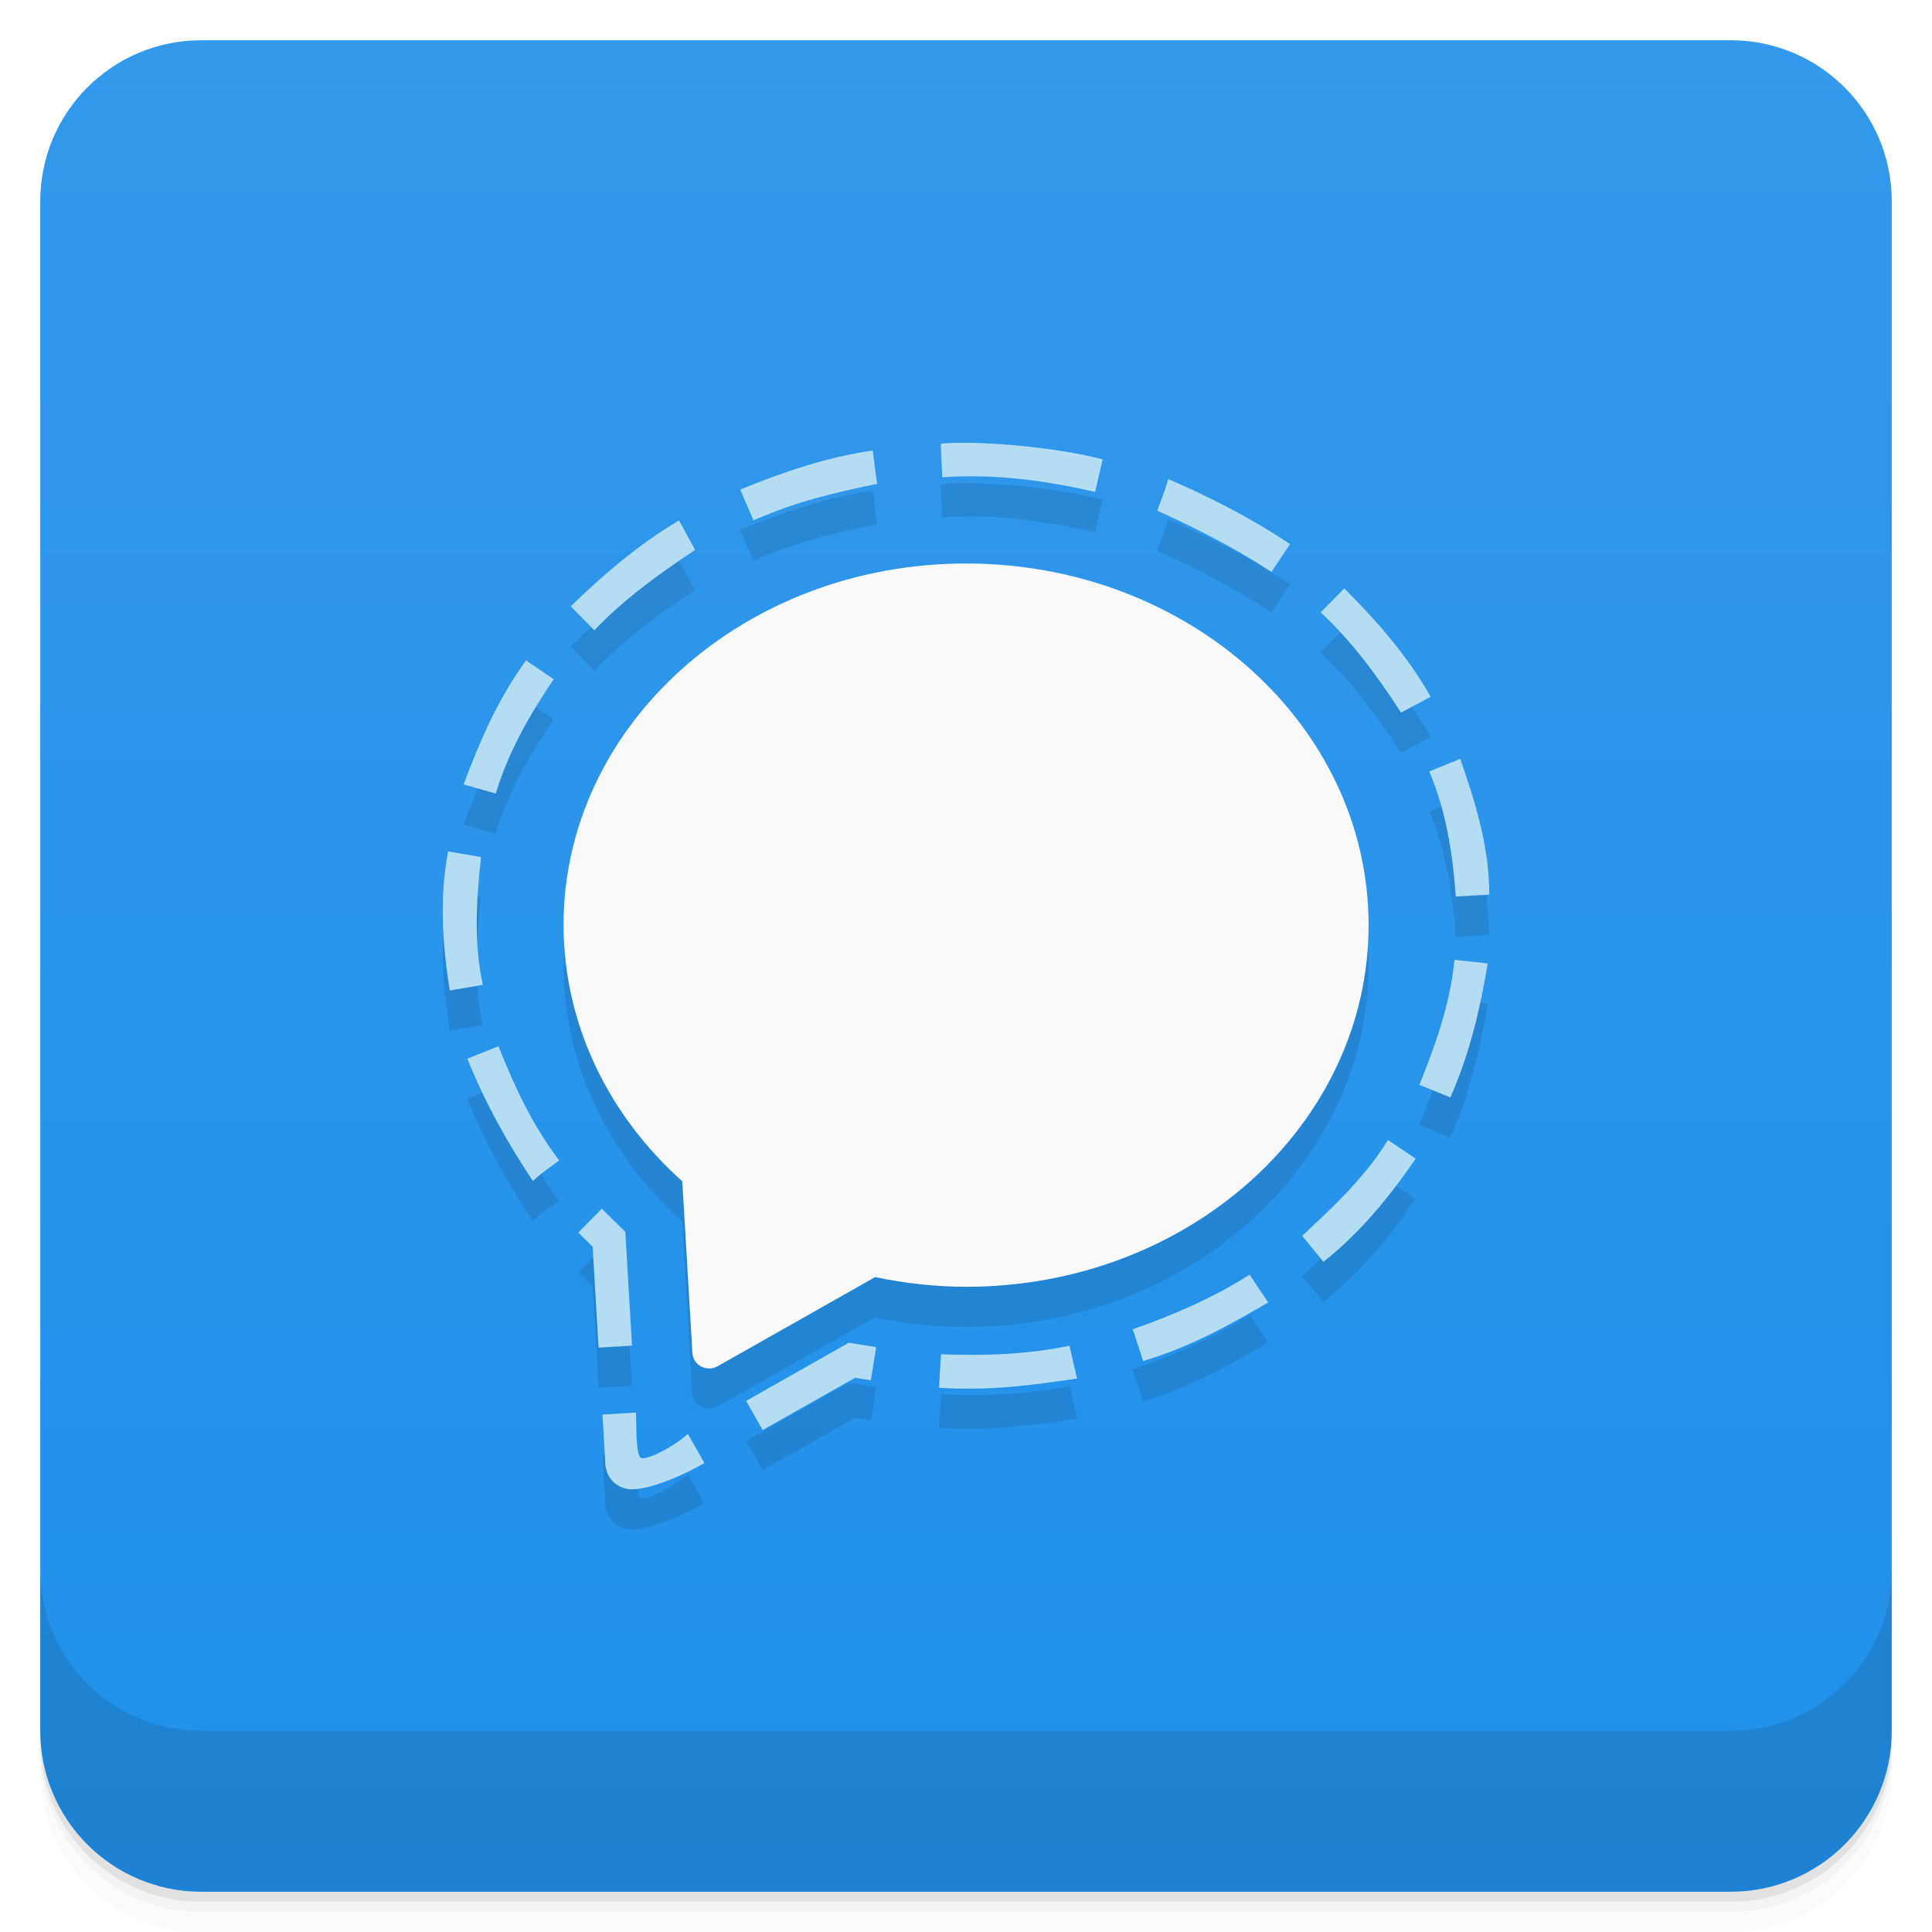
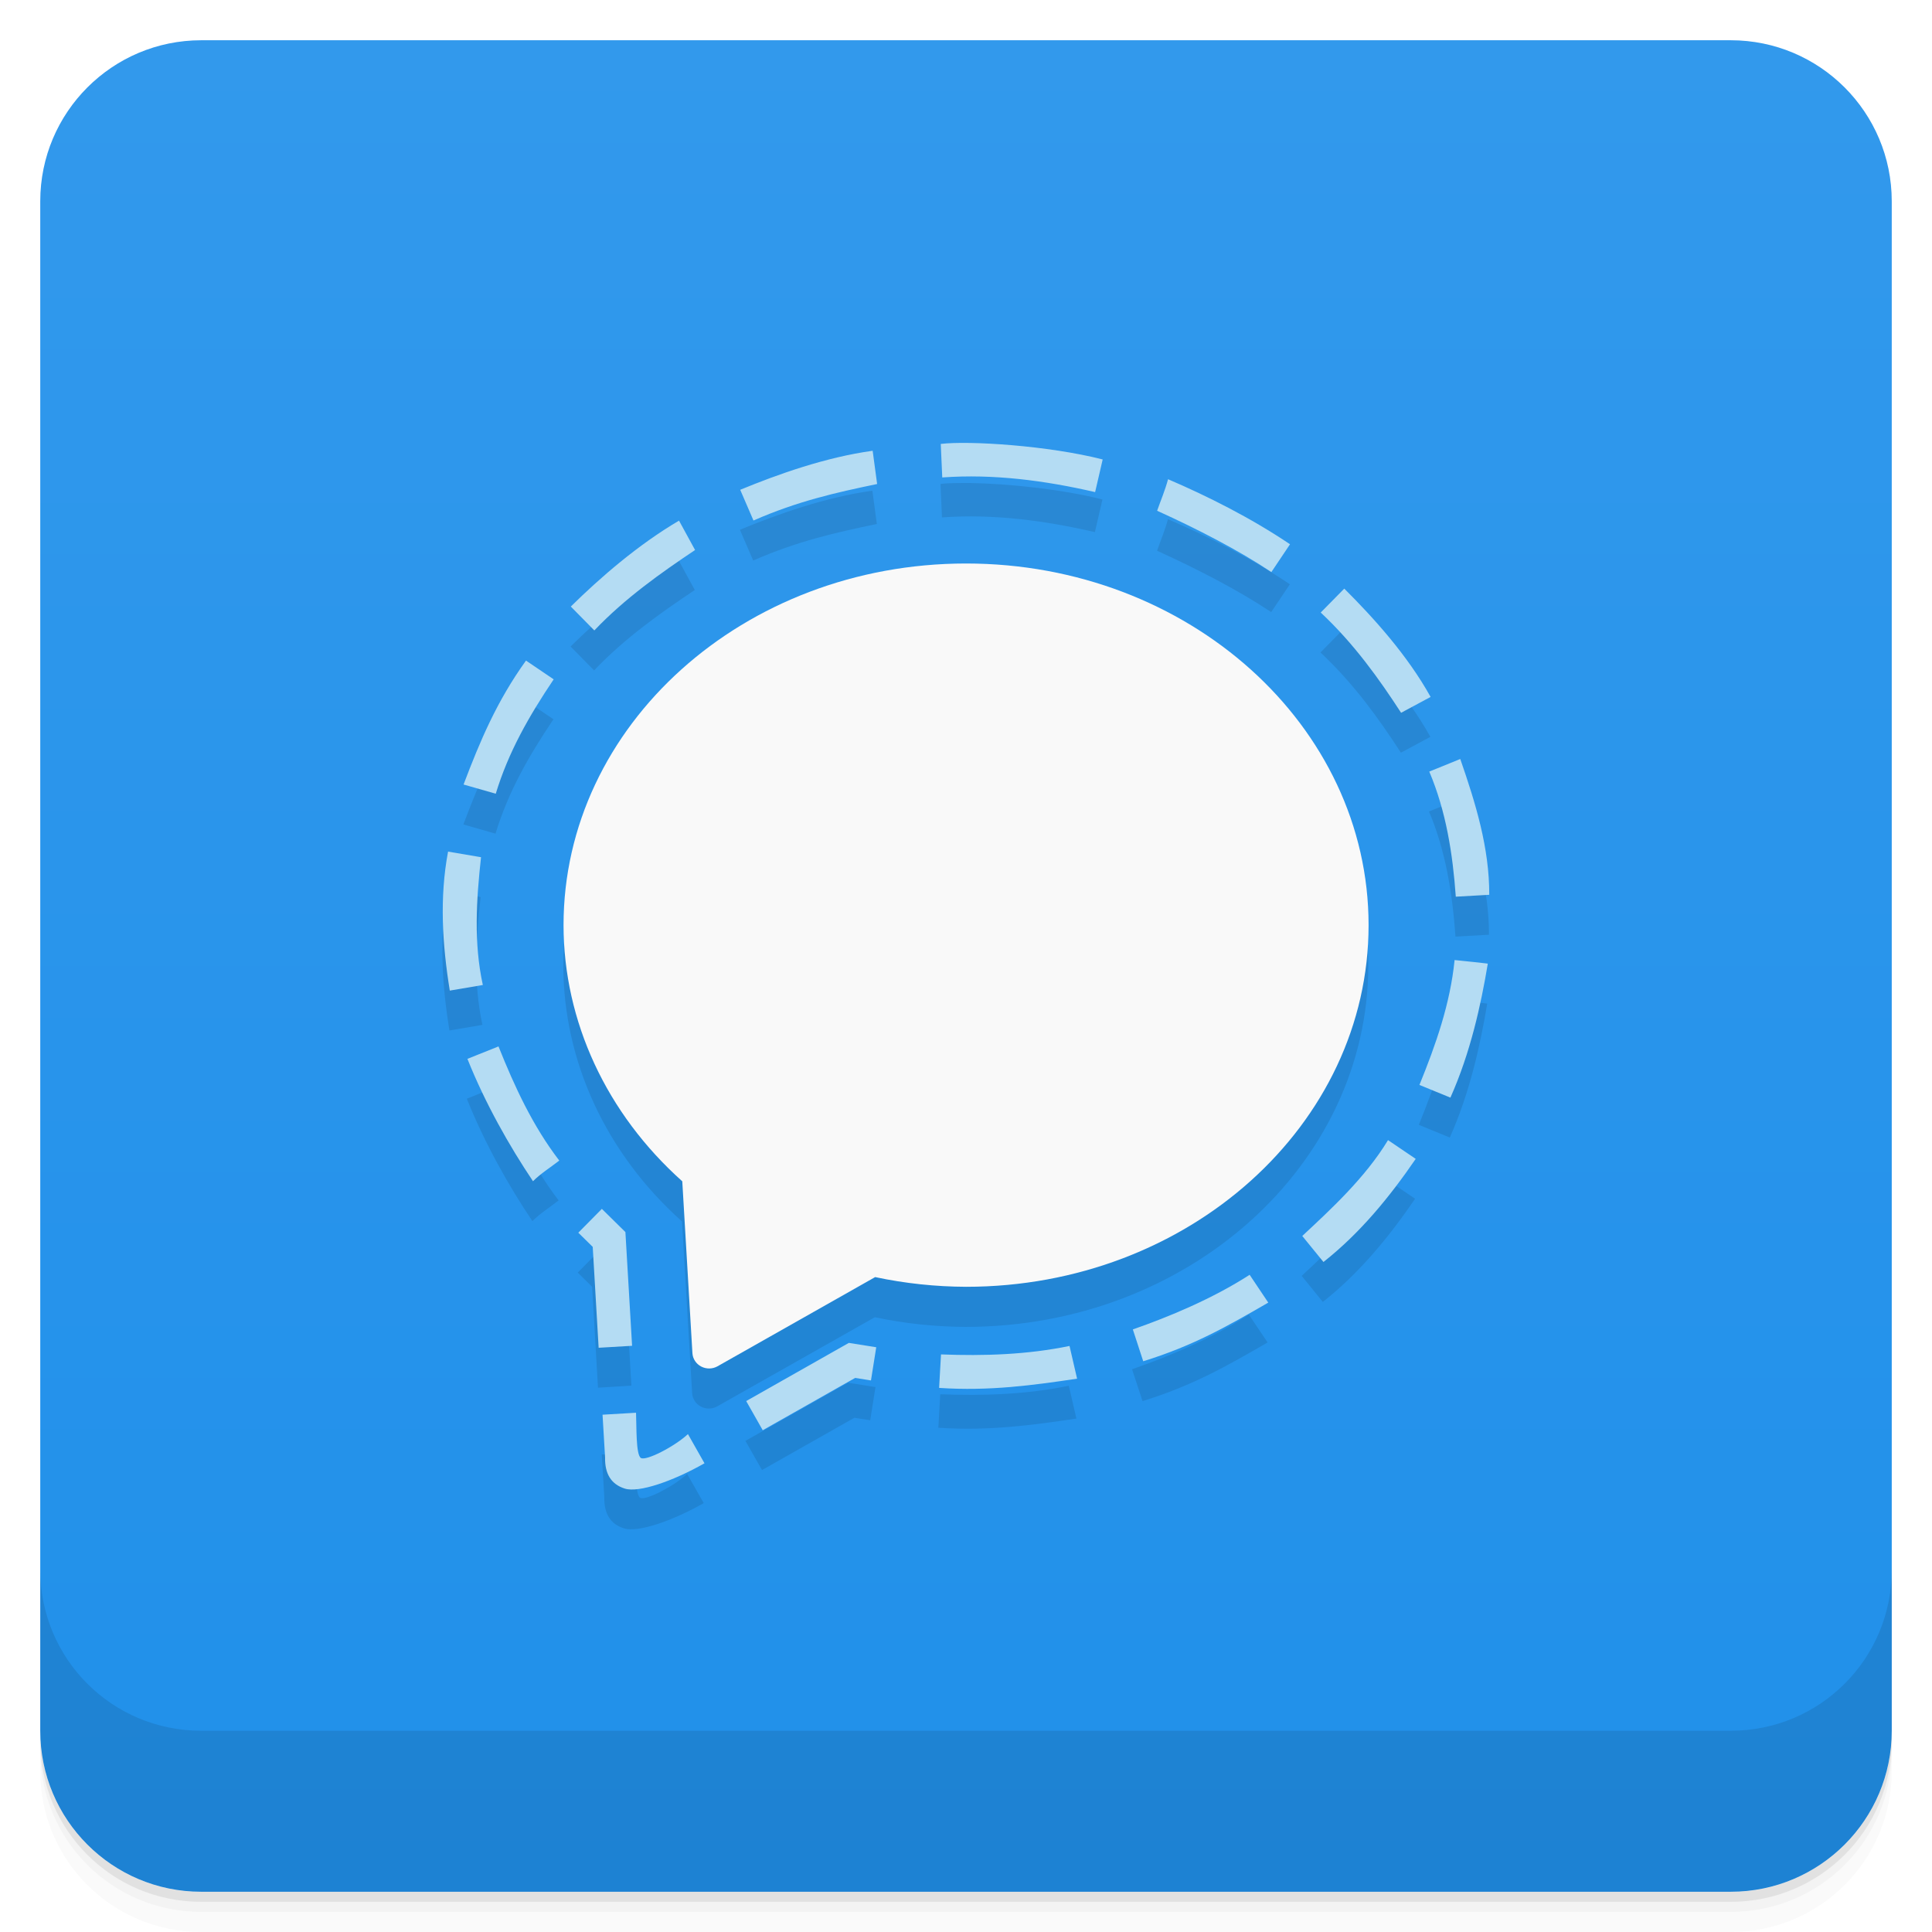
- <svg xmlns="http://www.w3.org/2000/svg" viewBox="0 0 48 48" id="svg2" version="1.1">
-   <defs id="defs4">
-     <linearGradient x2="47" gradientTransform="matrix(1 0 0 1 -48 0.002)" id="linearGradient3764" x1="1" gradientUnits="userSpaceOnUse">
-       <stop style="stop-color:#2090ea;stop-opacity:1" id="stop7" />
-       <stop style="stop-color:#3299ec;stop-opacity:1" offset="1" id="stop9" />
+ <svg xmlns="http://www.w3.org/2000/svg" viewBox="0 0 48 48">
+   <defs>
+     <linearGradient gradientTransform="matrix(1 0 0 1 -48 0.002)" x1="1" id="linearGradient3764" x2="47" gradientUnits="userSpaceOnUse">
+       <stop style="stop-color:#2090ea;stop-opacity:1" />
+       <stop offset="1" style="stop-color:#3299ec;stop-opacity:1" />
    </linearGradient>
  </defs>
-   <g id="g11">
-     <path style="opacity:0.02" d="m 1 43 l 0 0.25 c 0 2.216 1.784 4 4 4 l 38 0 c 2.216 0 4 -1.784 4 -4 l 0 -0.25 c 0 2.216 -1.784 4 -4 4 l -38 0 c -2.216 0 -4 -1.784 -4 -4 z m 0 0.5 l 0 0.5 c 0 2.216 1.784 4 4 4 l 38 0 c 2.216 0 4 -1.784 4 -4 l 0 -0.5 c 0 2.216 -1.784 4 -4 4 l -38 0 c -2.216 0 -4 -1.784 -4 -4 z" id="path13" />
-     <path style="opacity:0.05" d="m 1 43.25 l 0 0.25 c 0 2.216 1.784 4 4 4 l 38 0 c 2.216 0 4 -1.784 4 -4 l 0 -0.25 c 0 2.216 -1.784 4 -4 4 l -38 0 c -2.216 0 -4 -1.784 -4 -4 z" id="path15" />
-     <path style="opacity:0.1" d="m 1 43 l 0 0.25 c 0 2.216 1.784 4 4 4 l 38 0 c 2.216 0 4 -1.784 4 -4 l 0 -0.25 c 0 2.216 -1.784 4 -4 4 l -38 0 c -2.216 0 -4 -1.784 -4 -4 z" id="path17" />
+   <g>
+     <path style="opacity:0.02" d="m 1 43 l 0 0.25 c 0 2.216 1.784 4 4 4 l 38 0 c 2.216 0 4 -1.784 4 -4 l 0 -0.25 c 0 2.216 -1.784 4 -4 4 l -38 0 c -2.216 0 -4 -1.784 -4 -4 z m 0 0.5 l 0 0.5 c 0 2.216 1.784 4 4 4 l 38 0 c 2.216 0 4 -1.784 4 -4 l 0 -0.5 c 0 2.216 -1.784 4 -4 4 l -38 0 c -2.216 0 -4 -1.784 -4 -4 z" />
+     <path style="opacity:0.05" d="m 1 43.25 l 0 0.25 c 0 2.216 1.784 4 4 4 l 38 0 c 2.216 0 4 -1.784 4 -4 l 0 -0.25 c 0 2.216 -1.784 4 -4 4 l -38 0 c -2.216 0 -4 -1.784 -4 -4 z" />
+     <path style="opacity:0.1" d="m 1 43 l 0 0.25 c 0 2.216 1.784 4 4 4 l 38 0 c 2.216 0 4 -1.784 4 -4 l 0 -0.25 c 0 2.216 -1.784 4 -4 4 l -38 0 c -2.216 0 -4 -1.784 -4 -4 z" />
  </g>
-   <rect width="46" style="fill:url(#linearGradient3764);fill-opacity:1" rx="4" height="46" x="-47" y="1" transform="matrix(0 -1 1 0 0 0)" id="rect19" />
-   <g id="g21">
-     <g transform="matrix(1 0 0 1 0 -1004.36)" id="g23">
-       <path style="opacity:0.1" d="m 1 1043.36 0 4 c 0 2.216 1.784 4 4 4 l 38 0 c 2.216 0 4 -1.784 4 -4 l 0 -4 c 0 2.216 -1.784 4 -4 4 l -38 0 c -2.216 0 -4 -1.784 -4 -4 z" id="path25" />
+   <rect height="46" transform="matrix(0 -1 1 0 0 0)" y="1" x="-47" style="fill:url(#linearGradient3764);fill-opacity:1" width="46" rx="4" />
+   <g>
+     <g transform="matrix(1 0 0 1 0 -1004.36)">
+       <path style="opacity:0.1" d="m 1 1043.36 0 4 c 0 2.216 1.784 4 4 4 l 38 0 c 2.216 0 4 -1.784 4 -4 l 0 -4 c 0 2.216 -1.784 4 -4 4 l -38 0 c -2.216 0 -4 -1.784 -4 -4 z" />
    </g>
  </g>
-   <path id="path3249" style="opacity:0.1" d="m 24.104,12.003 c -0.304,0 -0.56,0 -0.734,0.023 l 0.037,0.832 c 1.28,-0.092 2.555,0.078 3.799,0.365 l 0.188,-0.81 c -1.014,-0.26 -2.376,-0.395 -3.289,-0.41 z m -2.426,0.191 c -1.172,0.162 -2.355,0.585 -3.291,0.971 l 0.33,0.764 c 1.091,-0.479 2.034,-0.692 3.072,-0.908 l -0.111,-0.826 z m 7.344,0.707 c -0.071,0.268 -0.181,0.524 -0.271,0.785 1.001,0.454 2.012,0.976 2.836,1.524 l 0.463,-0.691 c -0.977,-0.658 -2.056,-1.199 -3.027,-1.617 z m -12.154,1.029 c -1.025,0.603 -1.964,1.423 -2.688,2.135 l 0.584,0.594 c 0.763,-0.802 1.661,-1.436 2.502,-1.998 l -0.398,-0.731 z m 7.131,1.07 a 10,8.986 0 0 0 -10,8.986 10,8.986 0 0 0 2.949,6.363 l 0.252,4.269 a 0.416,0.404 0 0 0 0.623,0.326 l 3.916,-2.215 a 10,8.986 0 0 0 2.26,0.24 10,8.986 0 0 0 10,-8.984 10,8.986 0 0 0 -10,-8.986 z m 9.398,0.619 -0.586,0.594 c 0.835,0.783 1.457,1.656 1.998,2.49 l 0.732,-0.393 c -0.577,-1.04 -1.427,-1.976 -2.144,-2.691 z m -20.33,1.789 c -0.726,1.006 -1.143,2.001 -1.551,3.078 l 0.799,0.229 c 0.314,-1.033 0.82,-1.921 1.439,-2.842 l -0.688,-0.465 z m 23.211,2.443 -0.77,0.312 c 0.419,0.988 0.582,2.047 0.658,3.109 l 0.832,-0.047 c 0.004,-1.171 -0.343,-2.284 -0.721,-3.375 z m -25.146,2.301 c -0.216,1.146 -0.142,2.311 0.043,3.453 l 0.82,-0.139 c -0.23,-1.051 -0.16,-2.119 -0.045,-3.176 l -0.818,-0.139 z m 25.004,2.693 c -0.109,1.087 -0.465,2.1 -0.873,3.103 l 0.77,0.316 c 0.497,-1.113 0.758,-2.301 0.93,-3.328 -0.277,-0.038 -0.551,-0.058 -0.826,-0.09 z m -23.754,2.147 -0.771,0.309 c 0.439,1.1 1.037,2.159 1.629,3.041 0.198,-0.197 0.435,-0.344 0.652,-0.514 -0.661,-0.862 -1.109,-1.835 -1.51,-2.836 z m 22.1,2.328 c -0.568,0.939 -1.438,1.738 -2.129,2.383 l 0.525,0.646 c 0.909,-0.717 1.642,-1.613 2.293,-2.562 l -0.689,-0.467 z m -19.531,1.709 -0.584,0.592 0.357,0.352 0.146,2.508 0.83,-0.051 -0.166,-2.824 -0.584,-0.576 z m 16.094,1.637 c -0.929,0.599 -2.008,1.046 -2.902,1.357 l 0.26,0.791 c 1.24,-0.382 2.099,-0.874 3.107,-1.457 l -0.465,-0.691 z m -9.957,1.691 -2.551,1.445 0.412,0.725 2.295,-1.299 0.393,0.062 0.131,-0.824 -0.68,-0.109 z m 5.482,0.076 c -1.052,0.217 -2.124,0.252 -3.193,0.211 l -0.047,0.832 c 1.255,0.084 2.337,-0.066 3.43,-0.229 l -0.189,-0.815 z m -10.77,1.66 -0.832,0.049 0.062,1.059 c -0.008,0.403 0.145,0.668 0.49,0.775 0.345,0.108 1.193,-0.181 1.98,-0.627 l -0.412,-0.725 c -0.342,0.315 -1.04,0.67 -1.168,0.592 -0.128,-0.078 -0.105,-0.794 -0.121,-1.123 z" />
-   <path id="path8886" style="fill:#f9f9f9" d="m 24.001,14 a 10,8.986 0 0 0 -10,8.985 10,8.986 0 0 0 2.95,6.364 l 0.252,4.27 a 0.416,0.404 0 0 0 0.624,0.326 l 3.916,-2.216 a 10,8.986 0 0 0 2.259,0.241 10,8.986 0 0 0 10,-8.985 10,8.986 0 0 0 -10,-8.985 z" />
-   <path id="path8889" style="color:#000000;text-indent:0;text-decoration:none;text-decoration-line:none;text-decoration-style:solid;text-decoration-color:#000000;text-transform:none;block-progression:tb;white-space:normal;isolation:auto;mix-blend-mode:normal;solid-color:#000000;fill:#b4dcf3;color-rendering:auto;image-rendering:auto;shape-rendering:auto" d="m 23.373,11.026 0.037,0.832 c 1.28,-0.092 2.554,0.077 3.798,0.364 l 0.188,-0.811 c -1.351,-0.346 -3.324,-0.47 -4.023,-0.386 z m -4.983,1.138 0.33,0.764 c 1.091,-0.479 2.034,-0.691 3.072,-0.907 l -0.111,-0.827 c -1.172,0.162 -2.355,0.584 -3.291,0.97 z m 10.362,0.523 c 1.001,0.454 2.012,0.974 2.836,1.522 l 0.463,-0.691 c -0.977,-0.658 -2.056,-1.198 -3.027,-1.616 -0.071,0.268 -0.181,0.525 -0.272,0.785 z m -14.571,2.378 0.585,0.594 c 0.763,-0.802 1.662,-1.435 2.503,-1.998 l -0.399,-0.731 c -1.025,0.603 -1.966,1.423 -2.689,2.135 z m 18.632,0.149 c 0.835,0.783 1.455,1.657 1.997,2.491 l 0.733,-0.394 c -0.577,-1.04 -1.427,-1.976 -2.145,-2.691 z m -21.296,4.273 0.8,0.229 c 0.314,-1.033 0.82,-1.921 1.439,-2.842 l -0.688,-0.466 c -0.726,1.006 -1.142,2.002 -1.551,3.079 z m 23.993,-0.321 c 0.419,0.988 0.583,2.046 0.659,3.108 l 0.831,-0.047 c 0.004,-1.171 -0.342,-2.283 -0.72,-3.374 z m -24.335,5.441 0.821,-0.139 c -0.23,-1.051 -0.161,-2.118 -0.045,-3.175 l -0.819,-0.139 c -0.216,1.146 -0.142,2.31 0.043,3.453 z m 24.088,2.344 0.77,0.315 c 0.497,-1.113 0.758,-2.301 0.929,-3.328 -0.277,-0.038 -0.55,-0.058 -0.825,-0.09 -0.109,1.087 -0.466,2.101 -0.874,3.104 z m -23.652,-0.648 c 0.439,1.1 1.037,2.158 1.629,3.04 0.198,-0.197 0.436,-0.343 0.653,-0.513 -0.661,-0.862 -1.109,-1.835 -1.51,-2.836 z m 20.742,4.401 0.526,0.646 c 0.909,-0.717 1.641,-1.612 2.292,-2.562 l -0.688,-0.466 c -0.568,0.939 -1.439,1.736 -2.13,2.381 z m -17.987,-0.082 0.358,0.352 0.147,2.507 0.831,-0.049 -0.166,-2.826 -0.585,-0.576 z m 13.777,2.403 0.258,0.791 c 1.24,-0.382 2.098,-0.874 3.107,-1.457 l -0.463,-0.691 c -0.929,0.599 -2.008,1.046 -2.902,1.357 z m -9.606,1.78 0.411,0.725 2.296,-1.3 0.393,0.063 0.131,-0.825 -0.681,-0.108 z m 4.84,-1.159 -0.047,0.832 c 1.255,0.084 2.335,-0.067 3.428,-0.229 l -0.188,-0.813 c -1.052,0.217 -2.124,0.251 -3.193,0.21 z m -8.409,1.498 0.063,1.06 c -0.008,0.403 0.145,0.668 0.491,0.775 0.345,0.108 1.192,-0.182 1.979,-0.629 l -0.411,-0.725 c -0.342,0.315 -1.042,0.672 -1.169,0.594 -0.128,-0.078 -0.106,-0.795 -0.121,-1.124 z" />
+   <path style="opacity:0.1" d="m 24.1 12 c -0.304 0 -0.56 0 -0.734 0.023 l 0.037 0.832 c 1.28 -0.092 2.555 0.078 3.799 0.365 l 0.188 -0.81 c -1.014 -0.26 -2.376 -0.395 -3.289 -0.41 z m -2.426 0.191 c -1.172 0.162 -2.355 0.585 -3.291 0.971 l 0.33 0.764 c 1.091 -0.479 2.034 -0.692 3.072 -0.908 l -0.111 -0.826 z m 7.344 0.707 c -0.071 0.268 -0.181 0.524 -0.271 0.785 1 0.454 2.01 0.976 2.836 1.524 l 0.463 -0.691 c -0.977 -0.658 -2.056 -1.199 -3.03 -1.617 z m -12.154 1.029 c -1.025 0.603 -1.964 1.423 -2.688 2.135 l 0.584 0.594 c 0.763 -0.802 1.661 -1.436 2.502 -1.998 l -0.398 -0.73 z m 7.131 1.07 a 10 8.986 0 0 0 -10 8.986 10 8.986 0 0 0 2.949 6.363 l 0.252 4.269 a 0.416 0.404 0 0 0 0.623 0.326 l 3.916 -2.215 a 10 8.986 0 0 0 2.26 0.24 10 8.986 0 0 0 10 -8.984 10 8.986 0 0 0 -10 -8.986 z m 9.398 0.619 -0.586 0.594 c 0.835 0.783 1.457 1.656 1.998 2.49 l 0.732 -0.393 c -0.577 -1.04 -1.427 -1.976 -2.145 -2.691 z m -20.33 1.789 c -0.726 1.01 -1.143 2 -1.551 3.078 l 0.799 0.229 c 0.314 -1.033 0.82 -1.921 1.439 -2.842 l -0.688 -0.465 z m 23.21 2.443 -0.77 0.313 c 0.419 0.988 0.582 2.047 0.658 3.109 l 0.832 -0.047 c 0.004 -1.171 -0.343 -2.284 -0.721 -3.375 z m -25.15 2.301 c -0.216 1.146 -0.142 2.311 0.043 3.453 l 0.82 -0.139 c -0.23 -1.051 -0.16 -2.119 -0.045 -3.176 l -0.818 -0.139 z m 25 2.693 c -0.109 1.087 -0.465 2.1 -0.873 3.104 l 0.77 0.316 c 0.497 -1.113 0.758 -2.301 0.93 -3.328 -0.277 -0.038 -0.551 -0.058 -0.826 -0.09 z m -23.754 2.146 -0.771 0.309 c 0.439 1.1 1.037 2.159 1.629 3.041 0.198 -0.197 0.435 -0.343 0.652 -0.514 -0.661 -0.862 -1.109 -1.834 -1.51 -2.836 z m 22.1 2.328 c -0.568 0.939 -1.438 1.738 -2.129 2.383 l 0.525 0.647 c 0.909 -0.717 1.642 -1.613 2.293 -2.563 l -0.689 -0.467 z m -19.531 1.709 -0.584 0.592 0.357 0.352 0.146 2.508 0.83 -0.051 -0.166 -2.824 -0.584 -0.576 z m 16.09 1.637 c -0.929 0.599 -2.01 1.046 -2.902 1.357 l 0.26 0.791 c 1.24 -0.382 2.099 -0.874 3.107 -1.457 l -0.465 -0.691 z m -9.957 1.691 -2.551 1.445 0.412 0.725 2.295 -1.299 0.393 0.062 0.131 -0.824 -0.68 -0.109 z m 5.482 0.076 c -1.052 0.217 -2.124 0.252 -3.193 0.211 l -0.047 0.832 c 1.255 0.084 2.337 -0.066 3.43 -0.228 l -0.189 -0.815 z m -10.77 1.66 -0.832 0.049 0.063 1.059 c -0.008 0.403 0.145 0.668 0.49 0.775 0.345 0.108 1.193 -0.181 1.98 -0.627 l -0.412 -0.725 c -0.342 0.315 -1.04 0.67 -1.168 0.592 -0.128 -0.078 -0.105 -0.794 -0.121 -1.123 z" />
+   <path style="fill:#f9f9f9" d="m 24.001 14 a 10 8.986 0 0 0 -10 8.985 10 8.986 0 0 0 2.95 6.364 l 0.252 4.27 a 0.416 0.404 0 0 0 0.624 0.326 l 3.916 -2.216 a 10 8.986 0 0 0 2.259 0.241 10 8.986 0 0 0 10 -8.985 10 8.986 0 0 0 -10 -8.985 z" />
+   <path style="shape-rendering:auto;fill:#b4dcf3;image-rendering:auto;color:#000;color-rendering:auto" d="m 23.373 11.03 0.037 0.832 c 1.28 -0.092 2.554 0.077 3.798 0.364 l 0.188 -0.811 c -1.352 -0.346 -3.324 -0.47 -4.02 -0.386 z m -4.983 1.138 0.33 0.764 c 1.091 -0.479 2.034 -0.691 3.072 -0.907 l -0.111 -0.826 c -1.172 0.162 -2.355 0.584 -3.291 0.97 z m 10.362 0.523 c 1 0.454 2.01 0.974 2.835 1.522 l 0.463 -0.691 c -0.977 -0.658 -2.056 -1.198 -3.03 -1.616 -0.071 0.268 -0.181 0.525 -0.272 0.785 z m -14.571 2.378 0.585 0.594 c 0.763 -0.802 1.662 -1.435 2.503 -1.998 l -0.399 -0.73 c -1.025 0.603 -1.966 1.423 -2.689 2.135 z m 18.632 0.149 c 0.835 0.783 1.455 1.657 1.997 2.491 l 0.733 -0.394 c -0.577 -1.04 -1.427 -1.976 -2.145 -2.691 z m -21.296 4.273 0.8 0.229 c 0.314 -1.033 0.82 -1.921 1.439 -2.842 l -0.688 -0.466 c -0.726 1.01 -1.142 2 -1.551 3.079 z m 23.993 -0.321 c 0.419 0.988 0.583 2.046 0.659 3.108 l 0.831 -0.047 c 0.004 -1.171 -0.342 -2.283 -0.72 -3.374 z m -24.335 5.441 0.821 -0.139 c -0.23 -1.051 -0.161 -2.118 -0.045 -3.175 l -0.819 -0.139 c -0.216 1.146 -0.142 2.31 0.043 3.453 z m 24.09 2.344 0.77 0.315 c 0.497 -1.113 0.758 -2.301 0.929 -3.328 -0.277 -0.038 -0.55 -0.058 -0.825 -0.09 -0.109 1.087 -0.466 2.101 -0.874 3.104 z m -23.652 -0.648 c 0.439 1.1 1.037 2.158 1.629 3.04 0.198 -0.197 0.436 -0.343 0.653 -0.513 -0.661 -0.862 -1.109 -1.834 -1.51 -2.836 z m 20.742 4.401 0.526 0.646 c 0.909 -0.717 1.641 -1.612 2.292 -2.562 l -0.688 -0.466 c -0.568 0.939 -1.439 1.736 -2.13 2.381 z m -17.987 -0.082 0.358 0.352 0.147 2.507 0.831 -0.049 -0.166 -2.826 -0.585 -0.576 z m 13.777 2.403 0.258 0.791 c 1.24 -0.382 2.098 -0.874 3.107 -1.457 l -0.463 -0.691 c -0.929 0.599 -2.01 1.046 -2.902 1.357 z m -9.606 1.78 0.411 0.725 2.296 -1.3 0.393 0.063 0.131 -0.825 -0.681 -0.108 z m 4.84 -1.159 -0.047 0.832 c 1.255 0.084 2.335 -0.067 3.428 -0.229 l -0.188 -0.813 c -1.052 0.217 -2.124 0.251 -3.193 0.21 z m -8.409 1.498 0.063 1.06 c -0.008 0.403 0.146 0.668 0.491 0.776 0.345 0.108 1.192 -0.182 1.979 -0.629 l -0.411 -0.725 c -0.342 0.315 -1.041 0.672 -1.169 0.593 -0.128 -0.078 -0.106 -0.795 -0.121 -1.124 z" />
</svg>
